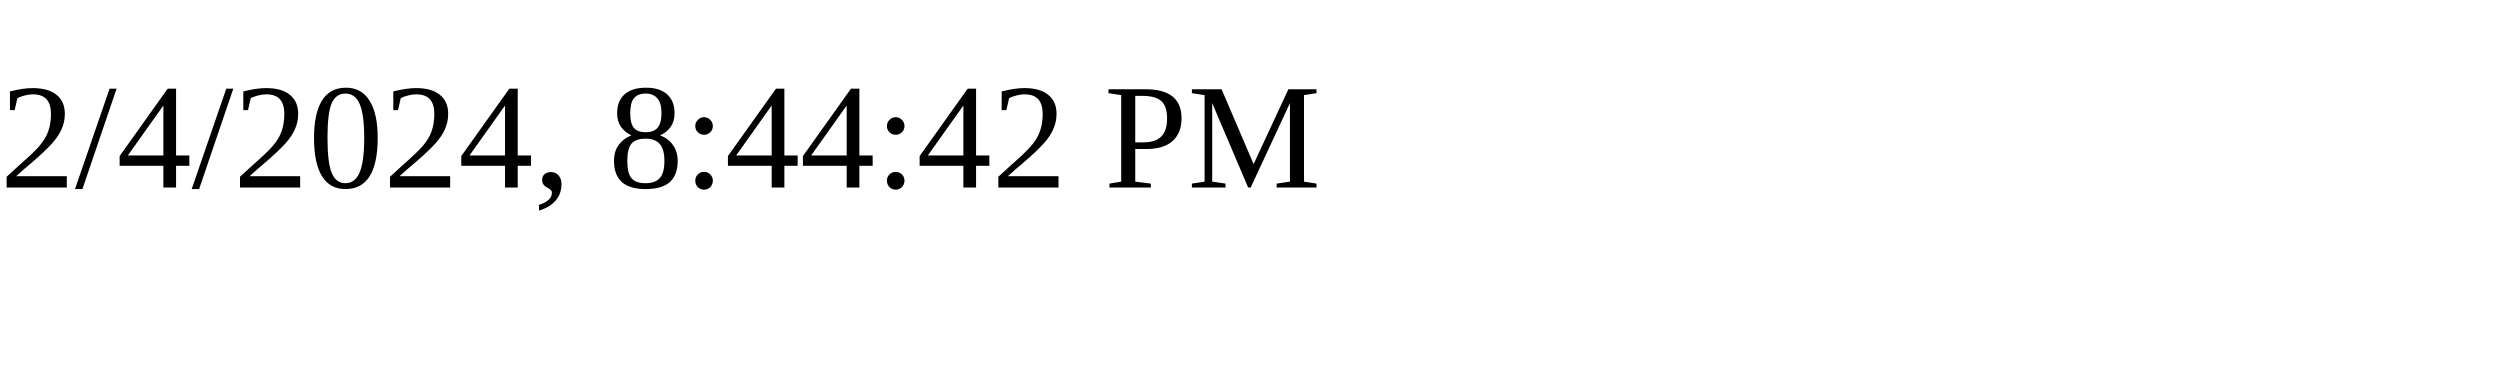
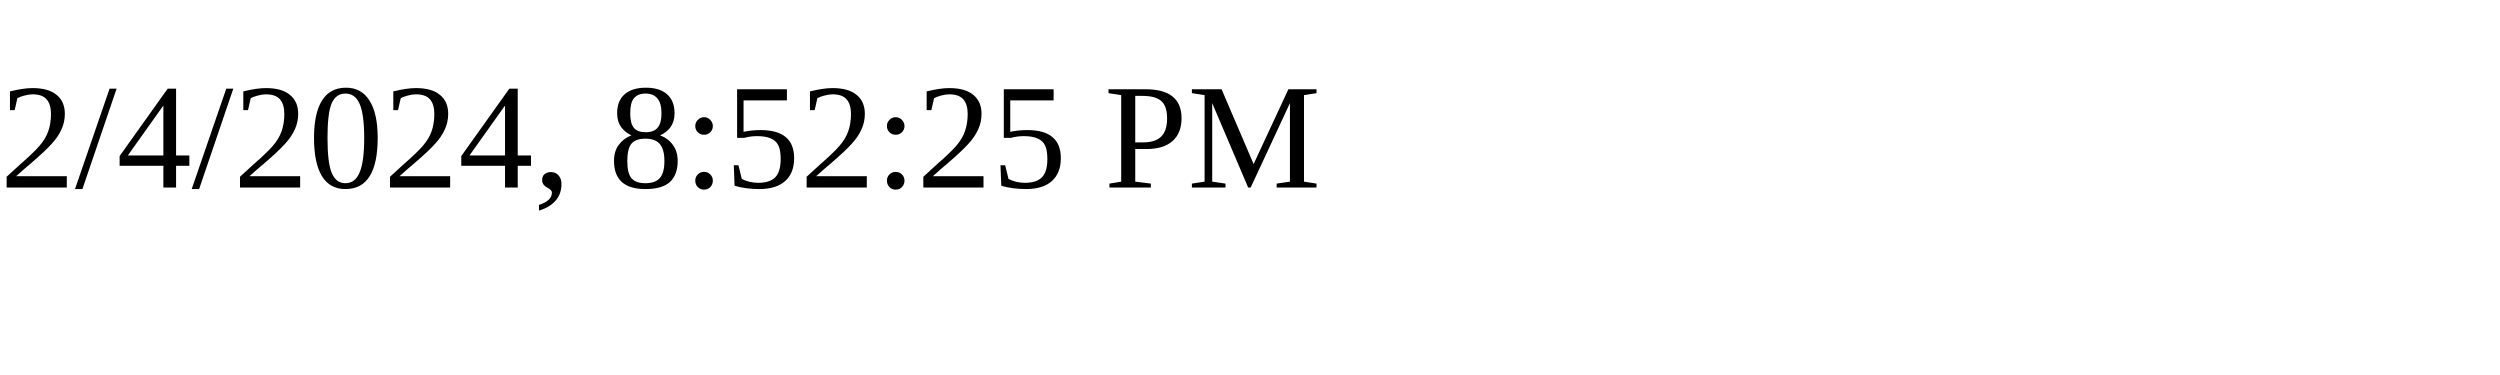
<svg xmlns="http://www.w3.org/2000/svg" height="30" width="200">
-   <text x="0" y="15">2/4/2024, 8:44:42 PM</text>
+   <text x="0" y="15">2/4/2024, 8:52:25 PM</text>
</svg>
